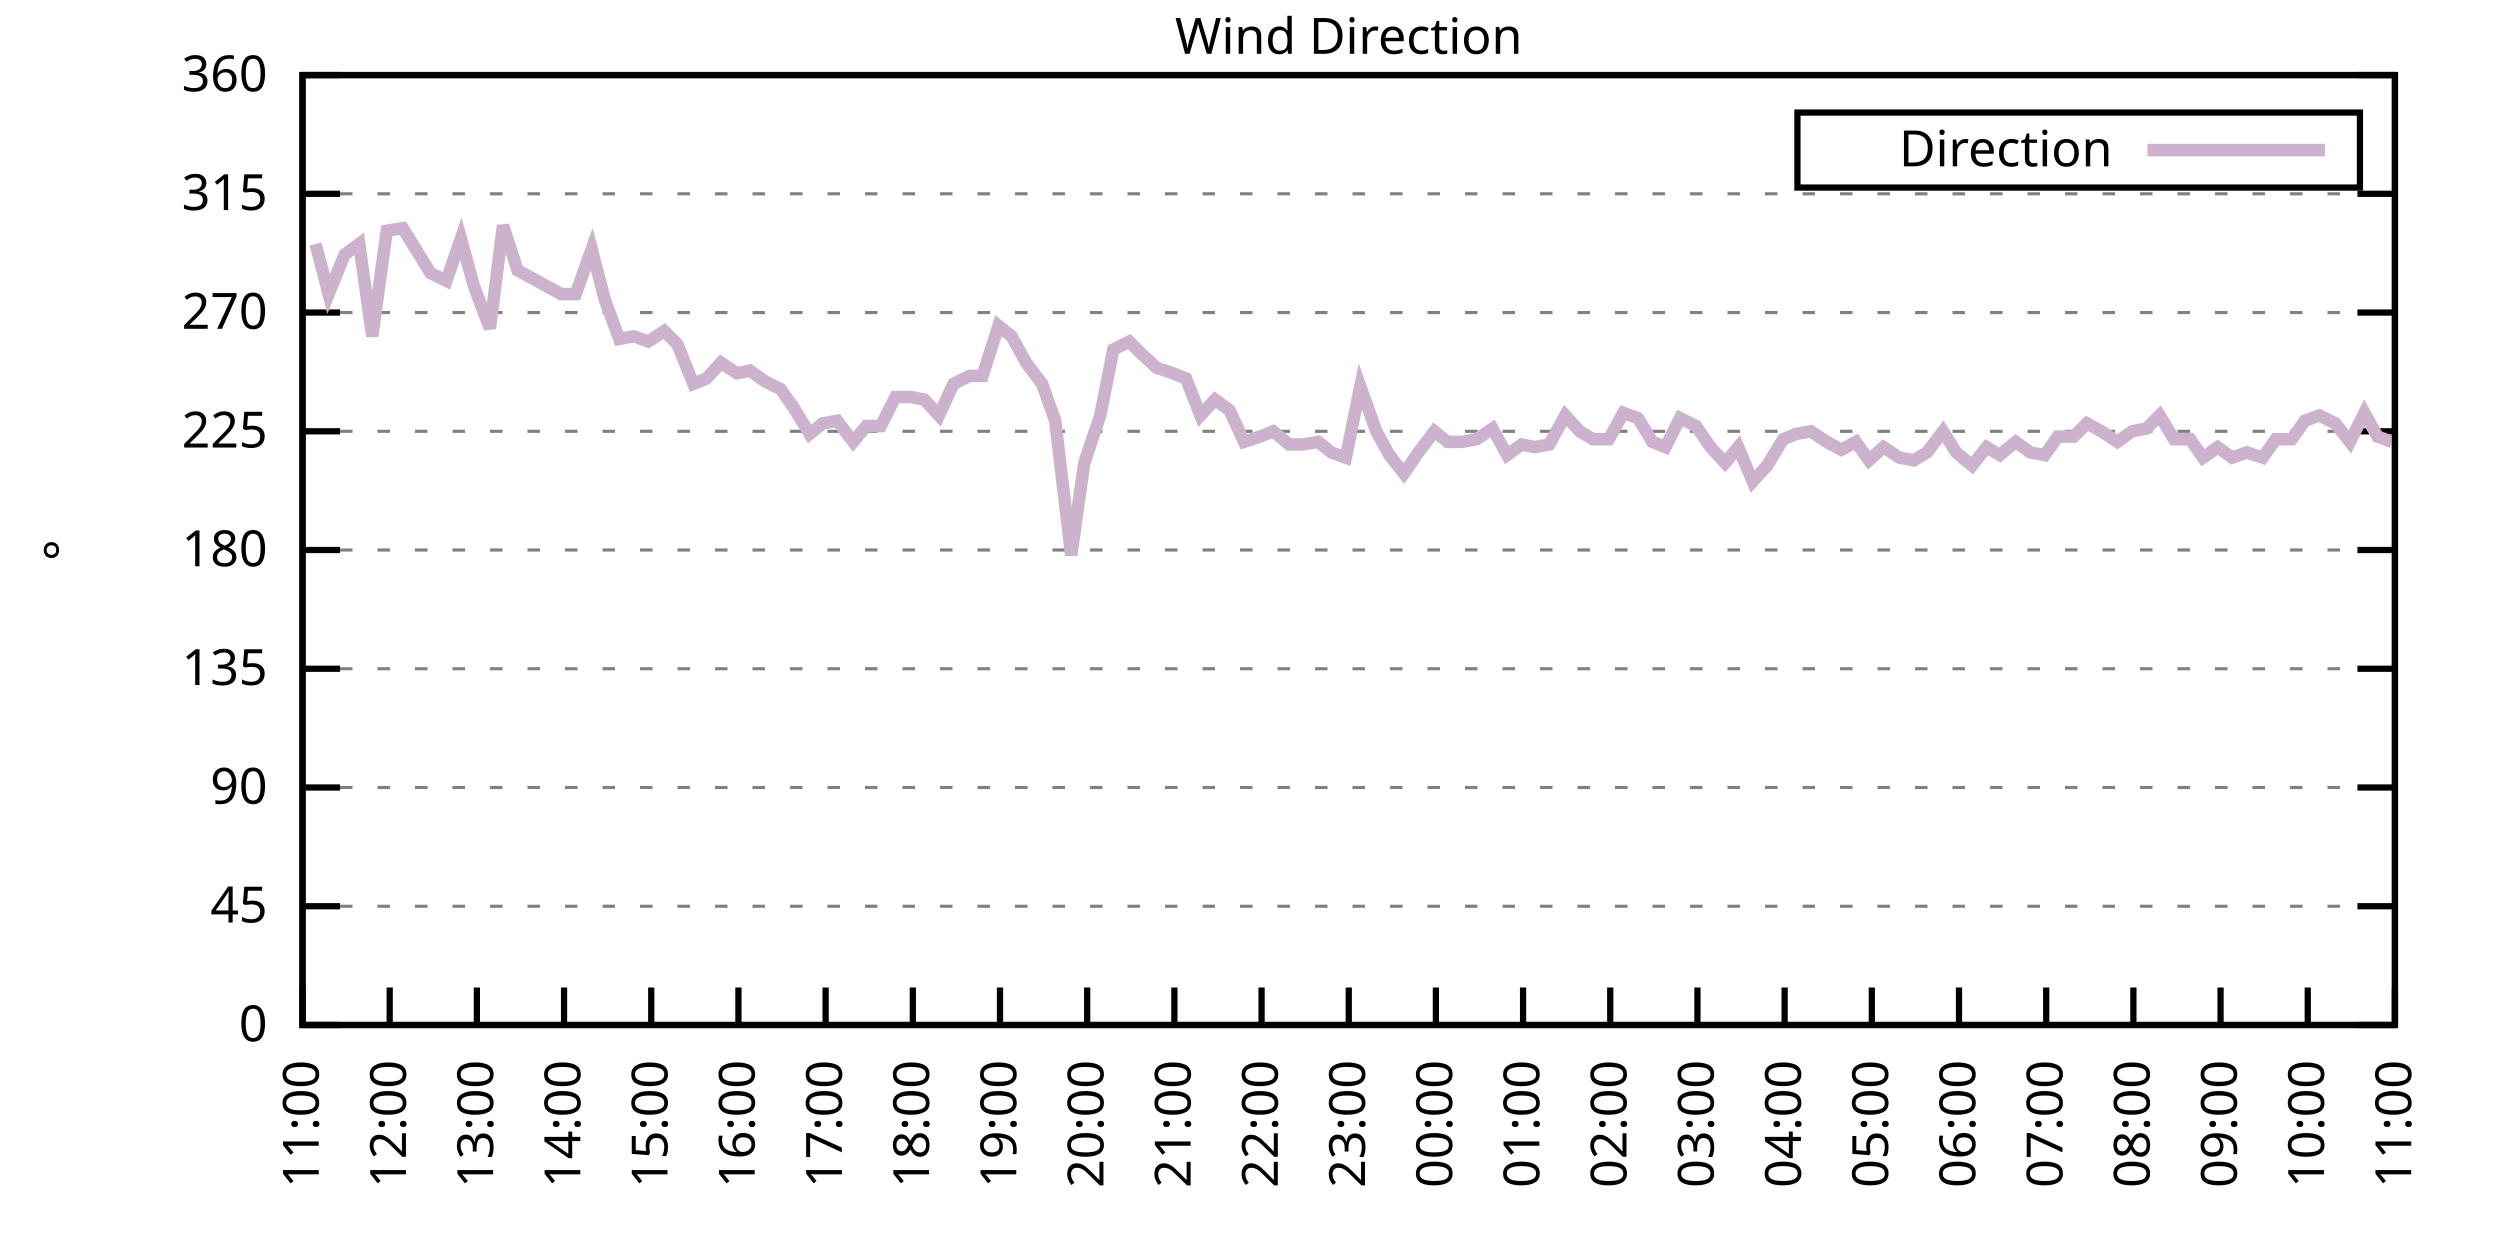
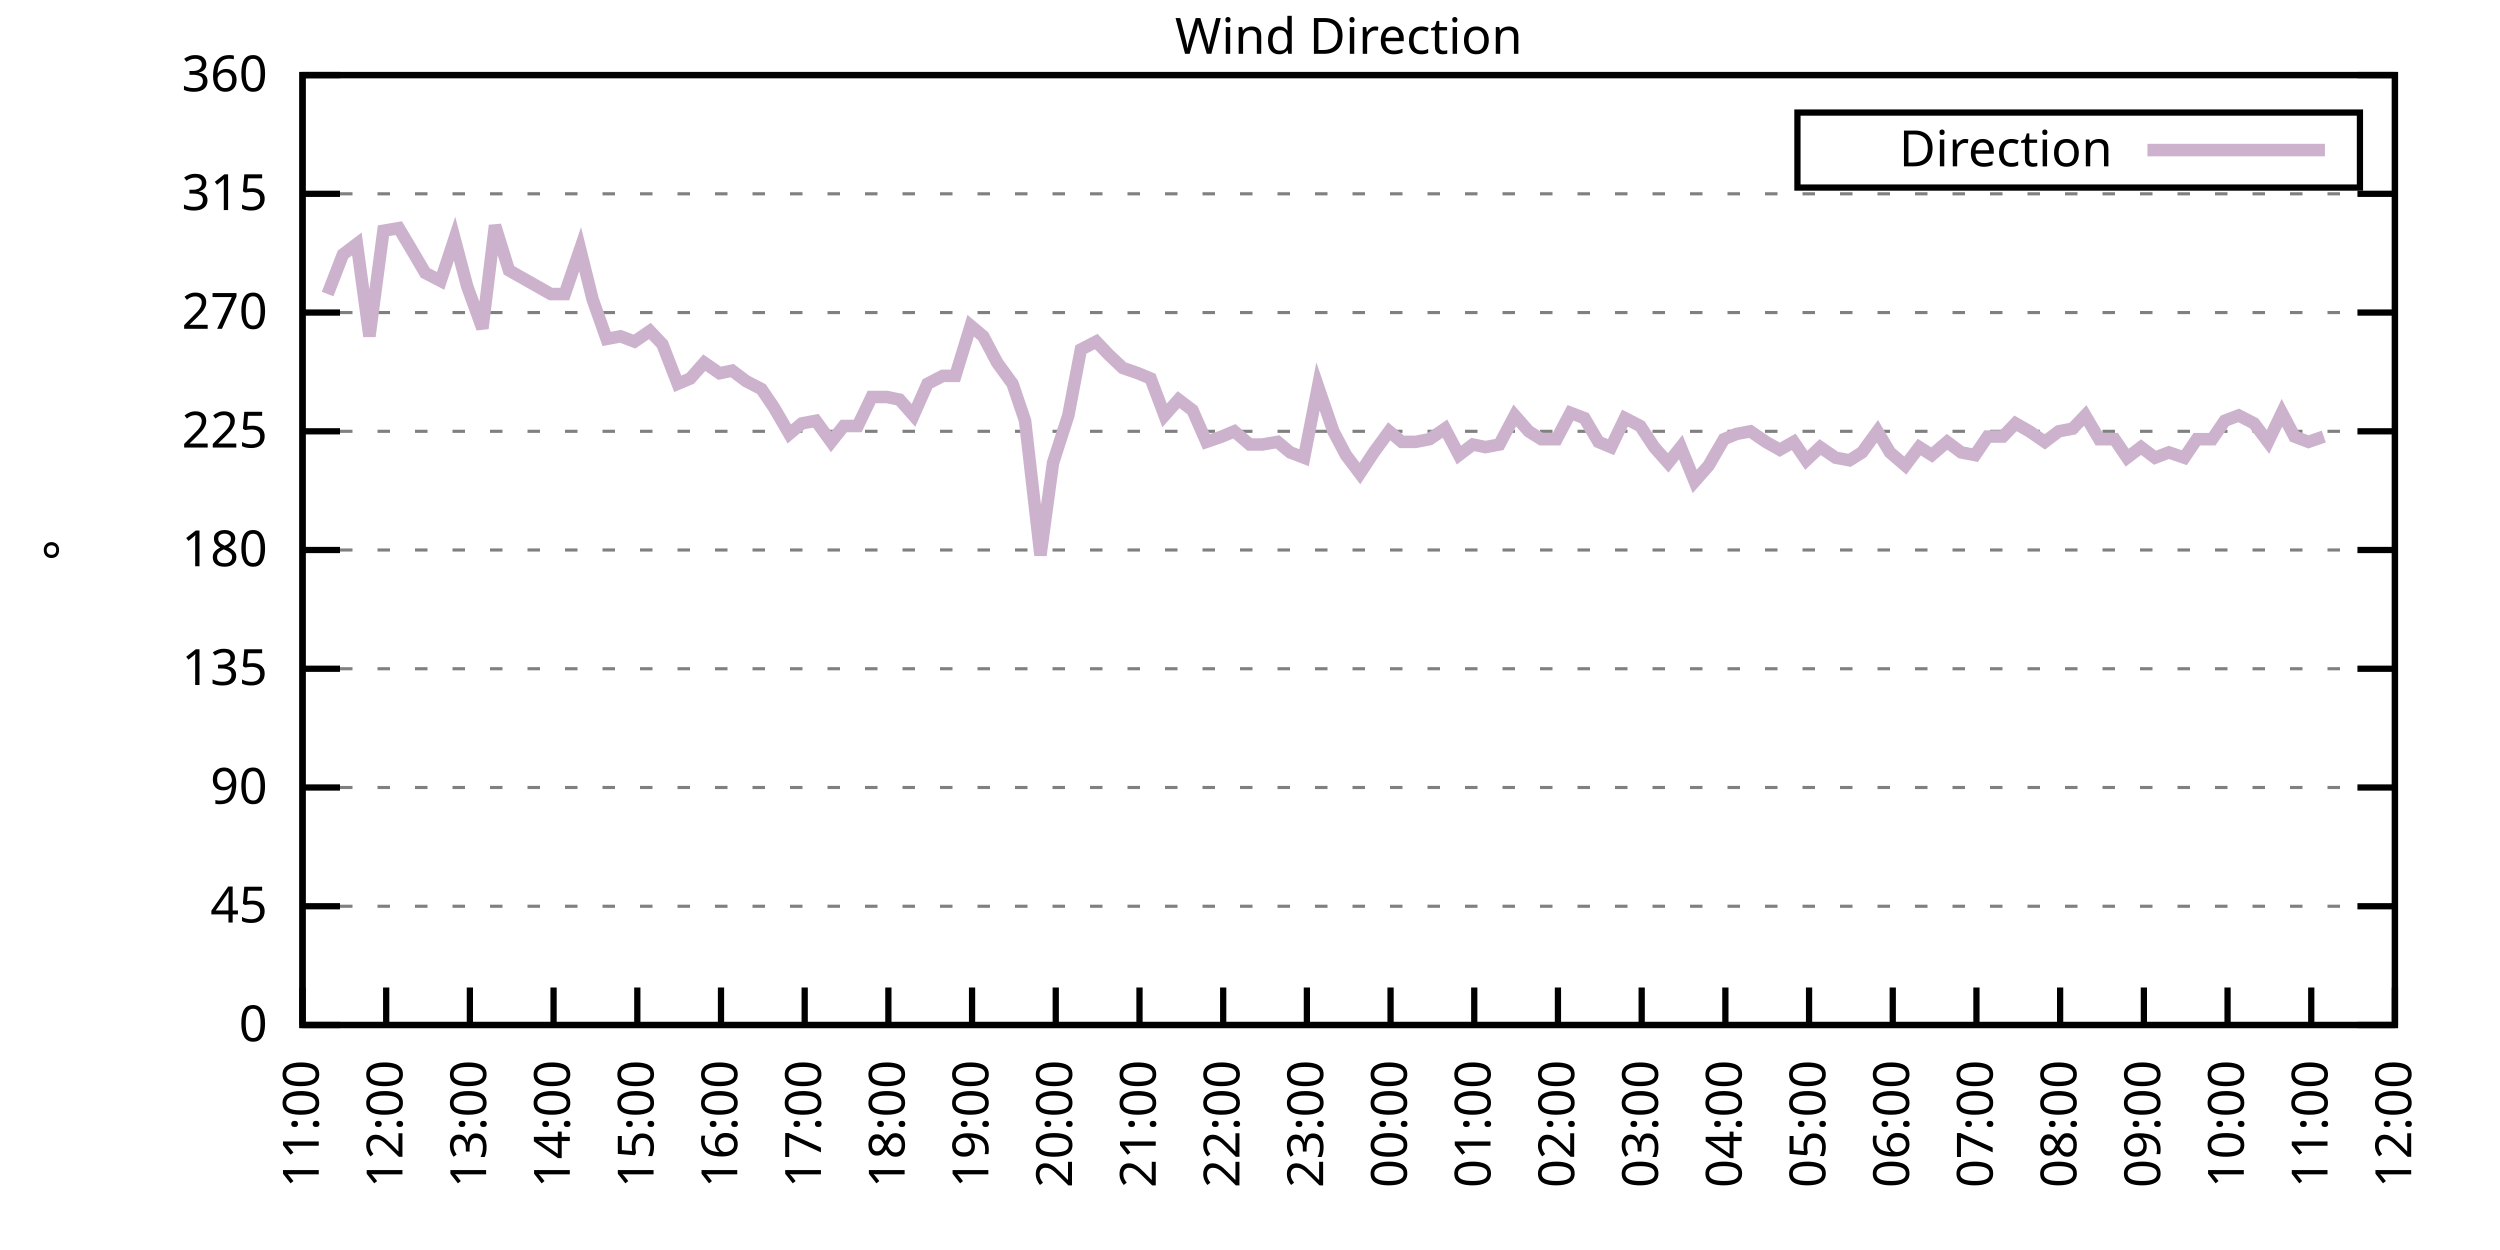
<svg xmlns="http://www.w3.org/2000/svg" xmlns:xlink="http://www.w3.org/1999/xlink" width="400" height="200" viewBox="0 0 400 200">
  <g id="gnuplot_canvas">
    <rect x="0" y="0" width="400" height="200" fill="none" />
    <defs>
      <circle id="gpDot" r="0.5" stroke-width="0.5" stroke="currentColor" />
      <path id="gpPt0" stroke-width="0.333" stroke="currentColor" d="M-1,0 h2 M0,-1 v2" />
      <path id="gpPt1" stroke-width="0.333" stroke="currentColor" d="M-1,-1 L1,1 M1,-1 L-1,1" />
      <path id="gpPt2" stroke-width="0.333" stroke="currentColor" d="M-1,0 L1,0 M0,-1 L0,1 M-1,-1 L1,1 M-1,1 L1,-1" />
      <rect id="gpPt3" stroke-width="0.333" stroke="currentColor" x="-1" y="-1" width="2" height="2" />
      <rect id="gpPt4" stroke-width="0.333" stroke="currentColor" fill="currentColor" x="-1" y="-1" width="2" height="2" />
      <circle id="gpPt5" stroke-width="0.333" stroke="currentColor" cx="0" cy="0" r="1" />
      <use xlink:href="#gpPt5" id="gpPt6" fill="currentColor" stroke="none" />
      <path id="gpPt7" stroke-width="0.333" stroke="currentColor" d="M0,-1.33 L-1.33,0.67 L1.33,0.67 z" />
      <use xlink:href="#gpPt7" id="gpPt8" fill="currentColor" stroke="none" />
      <use xlink:href="#gpPt7" id="gpPt9" stroke="currentColor" transform="rotate(180)" />
      <use xlink:href="#gpPt9" id="gpPt10" fill="currentColor" stroke="none" />
      <use xlink:href="#gpPt3" id="gpPt11" stroke="currentColor" transform="rotate(45)" />
      <use xlink:href="#gpPt11" id="gpPt12" fill="currentColor" stroke="none" />
      <path id="gpPt13" stroke-width="0.333" stroke="currentColor" d="M0,1.330 L1.265,0.411 L0.782,-1.067 L-0.782,-1.076 L-1.265,0.411 z" />
      <use xlink:href="#gpPt13" id="gpPt14" fill="currentColor" stroke="none" />
      <filter id="textbox" filterUnits="objectBoundingBox" x="0" y="0" height="1" width="1">
        <feFlood flood-color="white" flood-opacity="1" result="bgnd" />
        <feComposite in="SourceGraphic" in2="bgnd" operator="atop" />
      </filter>
      <filter id="greybox" filterUnits="objectBoundingBox" x="0" y="0" height="1" width="1">
        <feFlood flood-color="lightgrey" flood-opacity="1" result="grey" />
        <feComposite in="SourceGraphic" in2="grey" operator="atop" />
      </filter>
    </defs>
    <g fill="none" color="white" stroke="currentColor" stroke-width="1.00" stroke-linecap="butt" stroke-linejoin="miter">
</g>
    <g fill="none" color="black" stroke="currentColor" stroke-width="1.00" stroke-linecap="butt" stroke-linejoin="miter">
      <g stroke="none" shape-rendering="crispEdges">
        <polygon fill="rgb(255, 255, 255)" points="48.40,164.00 383.18,164.00 383.18,12.02 48.40,12.02 " />
      </g>
    </g>
    <g fill="none" color="black" stroke="currentColor" stroke-width="1.00" stroke-linecap="butt" stroke-linejoin="miter">
</g>
    <g fill="none" color="black" stroke="black" stroke-width="0.50" stroke-linecap="butt" stroke-linejoin="miter">
</g>
    <g fill="none" color="gray" stroke="currentColor" stroke-width="0.50" stroke-linecap="butt" stroke-linejoin="miter">
      <path stroke="gray" stroke-dasharray="2,4" class="gridline" d="M48.40,164.00 L383.19,164.00  " />
    </g>
    <g fill="none" color="gray" stroke="gray" stroke-width="1.00" stroke-linecap="butt" stroke-linejoin="miter">
</g>
    <g fill="none" color="black" stroke="currentColor" stroke-width="1.00" stroke-linecap="butt" stroke-linejoin="miter">
      <path stroke="black" d="M48.40,164.00 L54.40,164.00 M383.19,164.00 L377.19,164.00  " />
      <g transform="translate(42.80,166.60)" stroke="none" fill="black" font-family="Sans" font-size="8.00" text-anchor="end">
        <text>
          <tspan font-family="Sans"> 0</tspan>
        </text>
      </g>
    </g>
    <g fill="none" color="black" stroke="currentColor" stroke-width="1.00" stroke-linecap="butt" stroke-linejoin="miter">
</g>
    <g fill="none" color="black" stroke="black" stroke-width="0.50" stroke-linecap="butt" stroke-linejoin="miter">
</g>
    <g fill="none" color="gray" stroke="currentColor" stroke-width="0.50" stroke-linecap="butt" stroke-linejoin="miter">
      <path stroke="gray" stroke-dasharray="2,4" class="gridline" d="M48.40,145.00 L383.19,145.00  " />
    </g>
    <g fill="none" color="gray" stroke="gray" stroke-width="1.00" stroke-linecap="butt" stroke-linejoin="miter">
</g>
    <g fill="none" color="black" stroke="currentColor" stroke-width="1.00" stroke-linecap="butt" stroke-linejoin="miter">
      <path stroke="black" d="M48.40,145.00 L54.40,145.00 M383.19,145.00 L377.19,145.00  " />
      <g transform="translate(42.80,147.60)" stroke="none" fill="black" font-family="Sans" font-size="8.00" text-anchor="end">
        <text>
          <tspan font-family="Sans"> 45</tspan>
        </text>
      </g>
    </g>
    <g fill="none" color="black" stroke="currentColor" stroke-width="1.00" stroke-linecap="butt" stroke-linejoin="miter">
</g>
    <g fill="none" color="black" stroke="black" stroke-width="0.50" stroke-linecap="butt" stroke-linejoin="miter">
</g>
    <g fill="none" color="gray" stroke="currentColor" stroke-width="0.50" stroke-linecap="butt" stroke-linejoin="miter">
      <path stroke="gray" stroke-dasharray="2,4" class="gridline" d="M48.40,126.00 L383.19,126.00  " />
    </g>
    <g fill="none" color="gray" stroke="gray" stroke-width="1.00" stroke-linecap="butt" stroke-linejoin="miter">
</g>
    <g fill="none" color="black" stroke="currentColor" stroke-width="1.00" stroke-linecap="butt" stroke-linejoin="miter">
      <path stroke="black" d="M48.40,126.00 L54.40,126.00 M383.19,126.00 L377.19,126.00  " />
      <g transform="translate(42.80,128.60)" stroke="none" fill="black" font-family="Sans" font-size="8.00" text-anchor="end">
        <text>
          <tspan font-family="Sans"> 90</tspan>
        </text>
      </g>
    </g>
    <g fill="none" color="black" stroke="currentColor" stroke-width="1.00" stroke-linecap="butt" stroke-linejoin="miter">
</g>
    <g fill="none" color="black" stroke="black" stroke-width="0.50" stroke-linecap="butt" stroke-linejoin="miter">
</g>
    <g fill="none" color="gray" stroke="currentColor" stroke-width="0.50" stroke-linecap="butt" stroke-linejoin="miter">
      <path stroke="gray" stroke-dasharray="2,4" class="gridline" d="M48.40,107.00 L383.19,107.00  " />
    </g>
    <g fill="none" color="gray" stroke="gray" stroke-width="1.00" stroke-linecap="butt" stroke-linejoin="miter">
</g>
    <g fill="none" color="black" stroke="currentColor" stroke-width="1.00" stroke-linecap="butt" stroke-linejoin="miter">
      <path stroke="black" d="M48.40,107.00 L54.40,107.00 M383.19,107.00 L377.19,107.00  " />
      <g transform="translate(42.80,109.60)" stroke="none" fill="black" font-family="Sans" font-size="8.00" text-anchor="end">
        <text>
          <tspan font-family="Sans"> 135</tspan>
        </text>
      </g>
    </g>
    <g fill="none" color="black" stroke="currentColor" stroke-width="1.00" stroke-linecap="butt" stroke-linejoin="miter">
</g>
    <g fill="none" color="black" stroke="black" stroke-width="0.50" stroke-linecap="butt" stroke-linejoin="miter">
</g>
    <g fill="none" color="gray" stroke="currentColor" stroke-width="0.50" stroke-linecap="butt" stroke-linejoin="miter">
      <path stroke="gray" stroke-dasharray="2,4" class="gridline" d="M48.40,88.00 L383.19,88.00  " />
    </g>
    <g fill="none" color="gray" stroke="gray" stroke-width="1.00" stroke-linecap="butt" stroke-linejoin="miter">
</g>
    <g fill="none" color="black" stroke="currentColor" stroke-width="1.00" stroke-linecap="butt" stroke-linejoin="miter">
      <path stroke="black" d="M48.40,88.00 L54.40,88.00 M383.19,88.00 L377.19,88.00  " />
      <g transform="translate(42.80,90.60)" stroke="none" fill="black" font-family="Sans" font-size="8.00" text-anchor="end">
        <text>
          <tspan font-family="Sans"> 180</tspan>
        </text>
      </g>
    </g>
    <g fill="none" color="black" stroke="currentColor" stroke-width="1.00" stroke-linecap="butt" stroke-linejoin="miter">
</g>
    <g fill="none" color="black" stroke="black" stroke-width="0.50" stroke-linecap="butt" stroke-linejoin="miter">
</g>
    <g fill="none" color="gray" stroke="currentColor" stroke-width="0.50" stroke-linecap="butt" stroke-linejoin="miter">
      <path stroke="gray" stroke-dasharray="2,4" class="gridline" d="M48.40,69.01 L383.19,69.01  " />
    </g>
    <g fill="none" color="gray" stroke="gray" stroke-width="1.00" stroke-linecap="butt" stroke-linejoin="miter">
</g>
    <g fill="none" color="black" stroke="currentColor" stroke-width="1.00" stroke-linecap="butt" stroke-linejoin="miter">
      <path stroke="black" d="M48.40,69.01 L54.40,69.01 M383.19,69.01 L377.19,69.01  " />
      <g transform="translate(42.80,71.61)" stroke="none" fill="black" font-family="Sans" font-size="8.00" text-anchor="end">
        <text>
          <tspan font-family="Sans"> 225</tspan>
        </text>
      </g>
    </g>
    <g fill="none" color="black" stroke="currentColor" stroke-width="1.00" stroke-linecap="butt" stroke-linejoin="miter">
</g>
    <g fill="none" color="black" stroke="black" stroke-width="0.50" stroke-linecap="butt" stroke-linejoin="miter">
</g>
    <g fill="none" color="gray" stroke="currentColor" stroke-width="0.50" stroke-linecap="butt" stroke-linejoin="miter">
      <path stroke="gray" stroke-dasharray="2,4" class="gridline" d="M48.40,50.01 L383.19,50.01  " />
    </g>
    <g fill="none" color="gray" stroke="gray" stroke-width="1.00" stroke-linecap="butt" stroke-linejoin="miter">
</g>
    <g fill="none" color="black" stroke="currentColor" stroke-width="1.00" stroke-linecap="butt" stroke-linejoin="miter">
      <path stroke="black" d="M48.40,50.01 L54.40,50.01 M383.19,50.01 L377.19,50.01  " />
      <g transform="translate(42.80,52.61)" stroke="none" fill="black" font-family="Sans" font-size="8.00" text-anchor="end">
        <text>
          <tspan font-family="Sans"> 270</tspan>
        </text>
      </g>
    </g>
    <g fill="none" color="black" stroke="currentColor" stroke-width="1.00" stroke-linecap="butt" stroke-linejoin="miter">
</g>
    <g fill="none" color="black" stroke="black" stroke-width="0.50" stroke-linecap="butt" stroke-linejoin="miter">
</g>
    <g fill="none" color="gray" stroke="currentColor" stroke-width="0.50" stroke-linecap="butt" stroke-linejoin="miter">
      <path stroke="gray" stroke-dasharray="2,4" class="gridline" d="M48.40,31.01 L383.19,31.01  " />
    </g>
    <g fill="none" color="gray" stroke="gray" stroke-width="1.00" stroke-linecap="butt" stroke-linejoin="miter">
</g>
    <g fill="none" color="black" stroke="currentColor" stroke-width="1.00" stroke-linecap="butt" stroke-linejoin="miter">
      <path stroke="black" d="M48.40,31.01 L54.40,31.01 M383.19,31.01 L377.19,31.01  " />
      <g transform="translate(42.80,33.61)" stroke="none" fill="black" font-family="Sans" font-size="8.00" text-anchor="end">
        <text>
          <tspan font-family="Sans"> 315</tspan>
        </text>
      </g>
    </g>
    <g fill="none" color="black" stroke="currentColor" stroke-width="1.00" stroke-linecap="butt" stroke-linejoin="miter">
</g>
    <g fill="none" color="black" stroke="black" stroke-width="0.50" stroke-linecap="butt" stroke-linejoin="miter">
</g>
    <g fill="none" color="gray" stroke="currentColor" stroke-width="0.50" stroke-linecap="butt" stroke-linejoin="miter">
      <path stroke="gray" stroke-dasharray="2,4" class="gridline" d="M48.40,12.01 L383.19,12.01  " />
    </g>
    <g fill="none" color="gray" stroke="gray" stroke-width="1.00" stroke-linecap="butt" stroke-linejoin="miter">
</g>
    <g fill="none" color="black" stroke="currentColor" stroke-width="1.00" stroke-linecap="butt" stroke-linejoin="miter">
      <path stroke="black" d="M48.40,12.01 L54.40,12.01 M383.19,12.01 L377.19,12.01  " />
      <g transform="translate(42.80,14.61)" stroke="none" fill="black" font-family="Sans" font-size="8.00" text-anchor="end">
        <text>
          <tspan font-family="Sans"> 360</tspan>
        </text>
      </g>
    </g>
    <g fill="none" color="black" stroke="currentColor" stroke-width="1.00" stroke-linecap="butt" stroke-linejoin="miter">
      <path stroke="black" d="M48.40,164.00 L48.40,158.00  " />
      <g transform="translate(51.00,169.60) rotate(270.00)" stroke="none" fill="black" font-family="Sans" font-size="8.00" text-anchor="end">
        <text>
          <tspan font-family="Sans">11:00</tspan>
        </text>
      </g>
    </g>
    <g fill="none" color="black" stroke="currentColor" stroke-width="1.00" stroke-linecap="butt" stroke-linejoin="miter">
-       <path stroke="black" d="M62.35,164.00 L62.35,158.00  " />
-       <g transform="translate(64.95,169.60) rotate(270.00)" stroke="none" fill="black" font-family="Sans" font-size="8.00" text-anchor="end">
+       <path stroke="black" d="M61.79,164.00 L61.79,158.00  " />
+       <g transform="translate(64.39,169.60) rotate(270.00)" stroke="none" fill="black" font-family="Sans" font-size="8.00" text-anchor="end">
        <text>
          <tspan font-family="Sans">12:00</tspan>
        </text>
      </g>
    </g>
    <g fill="none" color="black" stroke="currentColor" stroke-width="1.00" stroke-linecap="butt" stroke-linejoin="miter">
-       <path stroke="black" d="M76.30,164.00 L76.30,158.00  " />
-       <g transform="translate(78.90,169.60) rotate(270.00)" stroke="none" fill="black" font-family="Sans" font-size="8.00" text-anchor="end">
+       <path stroke="black" d="M75.18,164.00 L75.18,158.00  " />
+       <g transform="translate(77.78,169.60) rotate(270.00)" stroke="none" fill="black" font-family="Sans" font-size="8.00" text-anchor="end">
        <text>
          <tspan font-family="Sans">13:00</tspan>
        </text>
      </g>
    </g>
    <g fill="none" color="black" stroke="currentColor" stroke-width="1.00" stroke-linecap="butt" stroke-linejoin="miter">
-       <path stroke="black" d="M90.25,164.00 L90.25,158.00  " />
-       <g transform="translate(92.85,169.60) rotate(270.00)" stroke="none" fill="black" font-family="Sans" font-size="8.00" text-anchor="end">
+       <path stroke="black" d="M88.57,164.00 L88.57,158.00  " />
+       <g transform="translate(91.17,169.60) rotate(270.00)" stroke="none" fill="black" font-family="Sans" font-size="8.00" text-anchor="end">
        <text>
          <tspan font-family="Sans">14:00</tspan>
        </text>
      </g>
    </g>
    <g fill="none" color="black" stroke="currentColor" stroke-width="1.00" stroke-linecap="butt" stroke-linejoin="miter">
-       <path stroke="black" d="M104.20,164.00 L104.20,158.00  " />
-       <g transform="translate(106.80,169.60) rotate(270.00)" stroke="none" fill="black" font-family="Sans" font-size="8.00" text-anchor="end">
+       <path stroke="black" d="M101.97,164.00 L101.97,158.00  " />
+       <g transform="translate(104.57,169.60) rotate(270.00)" stroke="none" fill="black" font-family="Sans" font-size="8.00" text-anchor="end">
        <text>
          <tspan font-family="Sans">15:00</tspan>
        </text>
      </g>
    </g>
    <g fill="none" color="black" stroke="currentColor" stroke-width="1.00" stroke-linecap="butt" stroke-linejoin="miter">
-       <path stroke="black" d="M118.15,164.00 L118.15,158.00  " />
-       <g transform="translate(120.75,169.60) rotate(270.00)" stroke="none" fill="black" font-family="Sans" font-size="8.00" text-anchor="end">
+       <path stroke="black" d="M115.36,164.00 L115.36,158.00  " />
+       <g transform="translate(117.96,169.60) rotate(270.00)" stroke="none" fill="black" font-family="Sans" font-size="8.00" text-anchor="end">
        <text>
          <tspan font-family="Sans">16:00</tspan>
        </text>
      </g>
    </g>
    <g fill="none" color="black" stroke="currentColor" stroke-width="1.00" stroke-linecap="butt" stroke-linejoin="miter">
-       <path stroke="black" d="M132.10,164.00 L132.10,158.00  " />
-       <g transform="translate(134.70,169.60) rotate(270.00)" stroke="none" fill="black" font-family="Sans" font-size="8.00" text-anchor="end">
+       <path stroke="black" d="M128.75,164.00 L128.75,158.00  " />
+       <g transform="translate(131.35,169.60) rotate(270.00)" stroke="none" fill="black" font-family="Sans" font-size="8.00" text-anchor="end">
        <text>
          <tspan font-family="Sans">17:00</tspan>
        </text>
      </g>
    </g>
    <g fill="none" color="black" stroke="currentColor" stroke-width="1.00" stroke-linecap="butt" stroke-linejoin="miter">
-       <path stroke="black" d="M146.05,164.00 L146.05,158.00  " />
-       <g transform="translate(148.65,169.60) rotate(270.00)" stroke="none" fill="black" font-family="Sans" font-size="8.00" text-anchor="end">
+       <path stroke="black" d="M142.14,164.00 L142.14,158.00  " />
+       <g transform="translate(144.74,169.60) rotate(270.00)" stroke="none" fill="black" font-family="Sans" font-size="8.00" text-anchor="end">
        <text>
          <tspan font-family="Sans">18:00</tspan>
        </text>
      </g>
    </g>
    <g fill="none" color="black" stroke="currentColor" stroke-width="1.00" stroke-linecap="butt" stroke-linejoin="miter">
-       <path stroke="black" d="M160.00,164.00 L160.00,158.00  " />
-       <g transform="translate(162.60,169.60) rotate(270.00)" stroke="none" fill="black" font-family="Sans" font-size="8.00" text-anchor="end">
+       <path stroke="black" d="M155.53,164.00 L155.53,158.00  " />
+       <g transform="translate(158.13,169.60) rotate(270.00)" stroke="none" fill="black" font-family="Sans" font-size="8.00" text-anchor="end">
        <text>
          <tspan font-family="Sans">19:00</tspan>
        </text>
      </g>
    </g>
    <g fill="none" color="black" stroke="currentColor" stroke-width="1.00" stroke-linecap="butt" stroke-linejoin="miter">
-       <path stroke="black" d="M173.95,164.00 L173.95,158.00  " />
-       <g transform="translate(176.55,169.60) rotate(270.00)" stroke="none" fill="black" font-family="Sans" font-size="8.00" text-anchor="end">
+       <path stroke="black" d="M168.92,164.00 L168.92,158.00  " />
+       <g transform="translate(171.52,169.60) rotate(270.00)" stroke="none" fill="black" font-family="Sans" font-size="8.00" text-anchor="end">
        <text>
          <tspan font-family="Sans">20:00</tspan>
        </text>
      </g>
    </g>
    <g fill="none" color="black" stroke="currentColor" stroke-width="1.00" stroke-linecap="butt" stroke-linejoin="miter">
-       <path stroke="black" d="M187.90,164.00 L187.90,158.00  " />
-       <g transform="translate(190.50,169.60) rotate(270.00)" stroke="none" fill="black" font-family="Sans" font-size="8.00" text-anchor="end">
+       <path stroke="black" d="M182.32,164.00 L182.32,158.00  " />
+       <g transform="translate(184.92,169.60) rotate(270.00)" stroke="none" fill="black" font-family="Sans" font-size="8.00" text-anchor="end">
        <text>
          <tspan font-family="Sans">21:00</tspan>
        </text>
      </g>
    </g>
    <g fill="none" color="black" stroke="currentColor" stroke-width="1.00" stroke-linecap="butt" stroke-linejoin="miter">
-       <path stroke="black" d="M201.85,164.00 L201.85,158.00  " />
-       <g transform="translate(204.45,169.60) rotate(270.00)" stroke="none" fill="black" font-family="Sans" font-size="8.00" text-anchor="end">
+       <path stroke="black" d="M195.71,164.00 L195.71,158.00  " />
+       <g transform="translate(198.31,169.60) rotate(270.00)" stroke="none" fill="black" font-family="Sans" font-size="8.00" text-anchor="end">
        <text>
          <tspan font-family="Sans">22:00</tspan>
        </text>
      </g>
    </g>
    <g fill="none" color="black" stroke="currentColor" stroke-width="1.00" stroke-linecap="butt" stroke-linejoin="miter">
-       <path stroke="black" d="M215.80,164.00 L215.80,158.00  " />
-       <g transform="translate(218.40,169.60) rotate(270.00)" stroke="none" fill="black" font-family="Sans" font-size="8.00" text-anchor="end">
+       <path stroke="black" d="M209.10,164.00 L209.10,158.00  " />
+       <g transform="translate(211.70,169.60) rotate(270.00)" stroke="none" fill="black" font-family="Sans" font-size="8.00" text-anchor="end">
        <text>
          <tspan font-family="Sans">23:00</tspan>
        </text>
      </g>
    </g>
    <g fill="none" color="black" stroke="currentColor" stroke-width="1.00" stroke-linecap="butt" stroke-linejoin="miter">
-       <path stroke="black" d="M229.74,164.00 L229.74,158.00  " />
-       <g transform="translate(232.34,169.60) rotate(270.00)" stroke="none" fill="black" font-family="Sans" font-size="8.00" text-anchor="end">
+       <path stroke="black" d="M222.49,164.00 L222.49,158.00  " />
+       <g transform="translate(225.09,169.60) rotate(270.00)" stroke="none" fill="black" font-family="Sans" font-size="8.00" text-anchor="end">
        <text>
          <tspan font-family="Sans">00:00</tspan>
        </text>
      </g>
    </g>
    <g fill="none" color="black" stroke="currentColor" stroke-width="1.00" stroke-linecap="butt" stroke-linejoin="miter">
-       <path stroke="black" d="M243.69,164.00 L243.69,158.00  " />
-       <g transform="translate(246.29,169.60) rotate(270.00)" stroke="none" fill="black" font-family="Sans" font-size="8.00" text-anchor="end">
+       <path stroke="black" d="M235.88,164.00 L235.88,158.00  " />
+       <g transform="translate(238.48,169.60) rotate(270.00)" stroke="none" fill="black" font-family="Sans" font-size="8.00" text-anchor="end">
        <text>
          <tspan font-family="Sans">01:00</tspan>
        </text>
      </g>
    </g>
    <g fill="none" color="black" stroke="currentColor" stroke-width="1.00" stroke-linecap="butt" stroke-linejoin="miter">
-       <path stroke="black" d="M257.64,164.00 L257.64,158.00  " />
-       <g transform="translate(260.24,169.60) rotate(270.00)" stroke="none" fill="black" font-family="Sans" font-size="8.00" text-anchor="end">
+       <path stroke="black" d="M249.27,164.00 L249.27,158.00  " />
+       <g transform="translate(251.87,169.60) rotate(270.00)" stroke="none" fill="black" font-family="Sans" font-size="8.00" text-anchor="end">
        <text>
          <tspan font-family="Sans">02:00</tspan>
        </text>
      </g>
    </g>
    <g fill="none" color="black" stroke="currentColor" stroke-width="1.00" stroke-linecap="butt" stroke-linejoin="miter">
-       <path stroke="black" d="M271.59,164.00 L271.59,158.00  " />
-       <g transform="translate(274.19,169.60) rotate(270.00)" stroke="none" fill="black" font-family="Sans" font-size="8.00" text-anchor="end">
+       <path stroke="black" d="M262.67,164.00 L262.67,158.00  " />
+       <g transform="translate(265.27,169.60) rotate(270.00)" stroke="none" fill="black" font-family="Sans" font-size="8.00" text-anchor="end">
        <text>
          <tspan font-family="Sans">03:00</tspan>
        </text>
      </g>
    </g>
    <g fill="none" color="black" stroke="currentColor" stroke-width="1.00" stroke-linecap="butt" stroke-linejoin="miter">
-       <path stroke="black" d="M285.54,164.00 L285.54,158.00  " />
-       <g transform="translate(288.14,169.60) rotate(270.00)" stroke="none" fill="black" font-family="Sans" font-size="8.00" text-anchor="end">
+       <path stroke="black" d="M276.06,164.00 L276.06,158.00  " />
+       <g transform="translate(278.66,169.60) rotate(270.00)" stroke="none" fill="black" font-family="Sans" font-size="8.00" text-anchor="end">
        <text>
          <tspan font-family="Sans">04:00</tspan>
        </text>
      </g>
    </g>
    <g fill="none" color="black" stroke="currentColor" stroke-width="1.00" stroke-linecap="butt" stroke-linejoin="miter">
-       <path stroke="black" d="M299.49,164.00 L299.49,158.00  " />
-       <g transform="translate(302.09,169.60) rotate(270.00)" stroke="none" fill="black" font-family="Sans" font-size="8.00" text-anchor="end">
+       <path stroke="black" d="M289.45,164.00 L289.45,158.00  " />
+       <g transform="translate(292.05,169.60) rotate(270.00)" stroke="none" fill="black" font-family="Sans" font-size="8.00" text-anchor="end">
        <text>
          <tspan font-family="Sans">05:00</tspan>
        </text>
      </g>
    </g>
    <g fill="none" color="black" stroke="currentColor" stroke-width="1.00" stroke-linecap="butt" stroke-linejoin="miter">
-       <path stroke="black" d="M313.44,164.00 L313.44,158.00  " />
-       <g transform="translate(316.04,169.60) rotate(270.00)" stroke="none" fill="black" font-family="Sans" font-size="8.00" text-anchor="end">
+       <path stroke="black" d="M302.84,164.00 L302.84,158.00  " />
+       <g transform="translate(305.44,169.60) rotate(270.00)" stroke="none" fill="black" font-family="Sans" font-size="8.00" text-anchor="end">
        <text>
          <tspan font-family="Sans">06:00</tspan>
        </text>
      </g>
    </g>
    <g fill="none" color="black" stroke="currentColor" stroke-width="1.00" stroke-linecap="butt" stroke-linejoin="miter">
-       <path stroke="black" d="M327.39,164.00 L327.39,158.00  " />
-       <g transform="translate(329.99,169.60) rotate(270.00)" stroke="none" fill="black" font-family="Sans" font-size="8.00" text-anchor="end">
+       <path stroke="black" d="M316.23,164.00 L316.23,158.00  " />
+       <g transform="translate(318.83,169.60) rotate(270.00)" stroke="none" fill="black" font-family="Sans" font-size="8.00" text-anchor="end">
        <text>
          <tspan font-family="Sans">07:00</tspan>
        </text>
      </g>
    </g>
    <g fill="none" color="black" stroke="currentColor" stroke-width="1.00" stroke-linecap="butt" stroke-linejoin="miter">
-       <path stroke="black" d="M341.34,164.00 L341.34,158.00  " />
-       <g transform="translate(343.94,169.60) rotate(270.00)" stroke="none" fill="black" font-family="Sans" font-size="8.00" text-anchor="end">
+       <path stroke="black" d="M329.62,164.00 L329.62,158.00  " />
+       <g transform="translate(332.22,169.60) rotate(270.00)" stroke="none" fill="black" font-family="Sans" font-size="8.00" text-anchor="end">
        <text>
          <tspan font-family="Sans">08:00</tspan>
        </text>
      </g>
    </g>
    <g fill="none" color="black" stroke="currentColor" stroke-width="1.00" stroke-linecap="butt" stroke-linejoin="miter">
-       <path stroke="black" d="M355.29,164.00 L355.29,158.00  " />
-       <g transform="translate(357.89,169.60) rotate(270.00)" stroke="none" fill="black" font-family="Sans" font-size="8.00" text-anchor="end">
+       <path stroke="black" d="M343.02,164.00 L343.02,158.00  " />
+       <g transform="translate(345.62,169.60) rotate(270.00)" stroke="none" fill="black" font-family="Sans" font-size="8.00" text-anchor="end">
        <text>
          <tspan font-family="Sans">09:00</tspan>
        </text>
      </g>
    </g>
    <g fill="none" color="black" stroke="currentColor" stroke-width="1.00" stroke-linecap="butt" stroke-linejoin="miter">
-       <path stroke="black" d="M369.24,164.00 L369.24,158.00  " />
-       <g transform="translate(371.84,169.60) rotate(270.00)" stroke="none" fill="black" font-family="Sans" font-size="8.00" text-anchor="end">
+       <path stroke="black" d="M356.41,164.00 L356.41,158.00  " />
+       <g transform="translate(359.01,169.60) rotate(270.00)" stroke="none" fill="black" font-family="Sans" font-size="8.00" text-anchor="end">
        <text>
          <tspan font-family="Sans">10:00</tspan>
+         </text>
+       </g>
+     </g>
+     <g fill="none" color="black" stroke="currentColor" stroke-width="1.00" stroke-linecap="butt" stroke-linejoin="miter">
+       <path stroke="black" d="M369.80,164.00 L369.80,158.00  " />
+       <g transform="translate(372.40,169.60) rotate(270.00)" stroke="none" fill="black" font-family="Sans" font-size="8.00" text-anchor="end">
+         <text>
+           <tspan font-family="Sans">11:00</tspan>
        </text>
      </g>
    </g>
    <g fill="none" color="black" stroke="currentColor" stroke-width="1.00" stroke-linecap="butt" stroke-linejoin="miter">
      <path stroke="black" d="M383.19,164.00 L383.19,158.00  " />
      <g transform="translate(385.79,169.60) rotate(270.00)" stroke="none" fill="black" font-family="Sans" font-size="8.00" text-anchor="end">
        <text>
-           <tspan font-family="Sans">11:00</tspan>
+           <tspan font-family="Sans">12:00</tspan>
        </text>
      </g>
    </g>
    <g fill="none" color="black" stroke="currentColor" stroke-width="1.00" stroke-linecap="butt" stroke-linejoin="miter">
</g>
    <g fill="none" color="black" stroke="currentColor" stroke-width="1.00" stroke-linecap="butt" stroke-linejoin="miter">
      <path stroke="black" d="M48.40,12.01 L48.40,164.00 L383.19,164.00 L383.19,12.01 L48.40,12.01 Z  " />
    </g>
    <g fill="none" color="black" stroke="currentColor" stroke-width="1.00" stroke-linecap="butt" stroke-linejoin="miter">
</g>
    <g fill="none" color="black" stroke="currentColor" stroke-width="1.00" stroke-linecap="butt" stroke-linejoin="miter">
      <path stroke="black" d="M287.59,30.01 L287.59,18.01 L377.59,18.01 L377.59,30.01 L287.59,30.01 Z  " />
    </g>
    <g id="Wind_direction_plot_1">
      <g fill="none" color="white" stroke="black" stroke-width="2.00" stroke-linecap="butt" stroke-linejoin="miter">
</g>
      <g fill="none" color="black" stroke="currentColor" stroke-width="2.00" stroke-linecap="butt" stroke-linejoin="miter">
        <g transform="translate(337.99,26.61)" stroke="none" fill="black" font-family="Sans" font-size="8.00" text-anchor="end">
          <text>
            <tspan font-family="Sans">Direction</tspan>
          </text>
        </g>
      </g>
      <g fill="none" color="black" stroke="currentColor" stroke-width="2.00" stroke-linecap="butt" stroke-linejoin="miter">
-         <path stroke="rgb(204, 178, 204)" d="M343.59,24.01 L371.99,24.01 M50.49,39.03 L52.58,47.05 L55.14,40.72 L57.47,39.03 L59.56,53.81 L61.88,36.92   L64.44,36.50 L66.53,39.87 L68.86,43.67 L71.42,44.94 L73.74,38.19 L75.83,45.79 L78.39,52.54 L80.48,36.08   L82.81,43.25 L89.78,47.05 L92.11,47.05 L94.67,39.87 L96.76,47.90 L99.08,54.23 L101.41,53.81 L103.73,54.65   L106.29,52.96 L108.38,55.07 L110.94,61.41 L113.03,60.56 L115.36,58.03 L117.92,59.72 L120.01,59.30 L122.33,60.98   L124.89,62.25 L126.98,65.21 L129.54,69.43 L131.63,67.74 L133.96,67.32 L136.51,70.70 L138.61,68.16 L140.93,68.16   L143.26,63.52 L145.81,63.52 L147.91,63.94 L150.23,66.47 L152.56,61.41 L155.11,60.14 L157.21,60.14 L159.76,52.12   L161.86,53.81 L164.18,58.03 L166.74,61.41 L168.83,67.32 L171.39,88.85 L173.48,74.07 L176.04,66.47 L178.13,55.92   L180.69,54.65 L182.78,56.76 L185.11,58.87 L187.66,59.72 L189.76,60.56 L192.08,66.47 L194.41,63.94 L196.73,65.63   L199.06,70.70 L201.61,69.85 L203.71,69.01 L206.26,71.12 L208.36,71.12 L210.91,70.70 L213.01,72.38 L215.33,73.23   L217.65,61.83 L220.21,69.01 L222.30,72.81 L224.63,75.76 L226.95,72.38 L229.51,69.01 L231.60,70.70 L233.93,70.70   L236.25,70.27 L238.81,68.58 L241.14,72.81 L243.46,71.12 L245.55,71.54 L247.88,71.12 L250.44,66.47 L252.76,69.01   L254.85,70.27 L257.41,70.27 L259.74,66.05 L262.06,66.90 L264.39,70.70 L266.48,71.54 L268.80,66.90 L271.36,68.16   L273.69,71.54 L276.01,74.07 L278.10,71.54 L280.43,77.03 L282.75,74.49 L285.31,70.27 L287.40,69.43 L289.73,69.01   L292.29,70.70 L294.61,71.96 L296.94,70.70 L299.03,73.65 L301.35,71.54 L303.91,73.23 L306.23,73.65 L308.33,72.38   L310.88,69.01 L312.98,72.38 L315.53,74.49 L317.86,71.54 L319.95,72.81 L322.51,70.70 L324.83,72.38 L327.16,72.81   L329.25,69.85 L331.81,69.85 L333.90,67.74 L336.23,69.01 L338.78,70.70 L341.11,69.01 L343.43,68.58 L345.53,66.47   L347.85,70.27 L350.41,70.27 L352.50,73.23 L354.83,71.54 L357.15,73.23 L359.48,72.38 L362.03,73.23 L364.13,70.27   L366.68,70.27 L368.78,67.32 L371.10,66.47 L373.66,67.74 L375.98,70.70 L378.31,66.05 L380.40,69.85 L382.73,70.70    " />
+         <path stroke="rgb(204, 178, 204)" d="M343.59,24.01 L371.99,24.01 M52.42,47.05 L54.87,40.72 L57.10,39.03 L59.11,53.81 L61.35,36.92 L63.80,36.50   L65.81,39.87 L68.04,43.67 L70.50,44.94 L72.73,38.19 L74.74,45.79 L77.19,52.54 L79.20,36.08 L81.43,43.25   L88.13,47.05 L90.36,47.05 L92.82,39.87 L94.82,47.90 L97.06,54.23 L99.29,53.81 L101.52,54.65 L103.98,52.96   L105.98,55.07 L108.44,61.41 L110.45,60.56 L112.68,58.03 L115.13,59.72 L117.14,59.30 L119.38,60.98 L121.83,62.25   L123.84,65.21 L126.29,69.43 L128.30,67.74 L130.54,67.32 L132.99,70.70 L135.00,68.16 L137.23,68.16 L139.46,63.52   L141.92,63.52 L143.93,63.94 L146.16,66.47 L148.39,61.41 L150.85,60.14 L152.85,60.14 L155.31,52.12 L157.32,53.81   L159.55,58.03 L162.01,61.41 L164.01,67.32 L166.47,88.85 L168.48,74.07 L170.93,66.47 L172.94,55.92 L175.40,54.65   L177.41,56.76 L179.64,58.87 L182.09,59.72 L184.10,60.56 L186.33,66.47 L188.57,63.94 L190.80,65.63 L193.03,70.70   L195.48,69.85 L197.49,69.01 L199.95,71.12 L201.96,71.12 L204.41,70.70 L206.42,72.38 L208.65,73.23 L210.88,61.83   L213.34,69.01 L215.35,72.81 L217.58,75.76 L219.81,72.38 L222.27,69.01 L224.28,70.70 L226.51,70.70 L228.74,70.27   L231.20,68.58 L233.43,72.81 L235.66,71.12 L237.67,71.54 L239.90,71.12 L242.36,66.47 L244.59,69.01 L246.60,70.27   L249.05,70.27 L251.28,66.05 L253.51,66.90 L255.75,70.70 L257.76,71.54 L259.99,66.90 L262.44,68.16 L264.67,71.54   L266.91,74.07 L268.92,71.54 L271.15,77.03 L273.38,74.49 L275.83,70.27 L277.84,69.43 L280.07,69.01 L282.53,70.70   L284.76,71.96 L286.99,70.70 L289.00,73.65 L291.23,71.54 L293.69,73.23 L295.92,73.65 L297.93,72.38 L300.39,69.01   L302.39,72.38 L304.85,74.49 L307.08,71.54 L309.09,72.81 L311.54,70.70 L313.78,72.38 L316.01,72.81 L318.02,69.85   L320.47,69.85 L322.48,67.74 L324.71,69.01 L327.17,70.70 L329.40,69.01 L331.63,68.58 L333.64,66.47 L335.87,70.27   L338.33,70.27 L340.34,73.23 L342.57,71.54 L344.80,73.23 L347.03,72.38 L349.49,73.23 L351.50,70.27 L353.95,70.27   L355.96,67.32 L358.19,66.47 L360.65,67.74 L362.88,70.70 L365.11,66.05 L367.12,69.85 L369.35,70.70 L371.81,69.85    " />
      </g>
    </g>
    <g fill="none" color="black" stroke="currentColor" stroke-width="2.00" stroke-linecap="butt" stroke-linejoin="miter">
</g>
    <g fill="none" color="black" stroke="black" stroke-width="1.00" stroke-linecap="butt" stroke-linejoin="miter">
</g>
    <g fill="none" color="black" stroke="currentColor" stroke-width="1.00" stroke-linecap="butt" stroke-linejoin="miter">
      <path stroke="black" d="M48.40,12.01 L48.40,164.00 L383.19,164.00 L383.19,12.01 L48.40,12.01 Z  " />
      <g transform="translate(12.80,88.01) rotate(270.00)" stroke="none" fill="black" font-family="Sans" font-size="8.00" text-anchor="middle">
        <text>
          <tspan font-family="Sans">°</tspan>
        </text>
      </g>
    </g>
    <g fill="none" color="black" stroke="currentColor" stroke-width="1.00" stroke-linecap="butt" stroke-linejoin="miter">
</g>
    <g fill="none" color="black" stroke="currentColor" stroke-width="1.00" stroke-linecap="butt" stroke-linejoin="miter">
      <g transform="translate(215.79,8.61)" stroke="none" fill="black" font-family="Sans" font-size="8.00" text-anchor="middle">
        <text>
          <tspan font-family="Sans">Wind Direction</tspan>
        </text>
      </g>
    </g>
    <g fill="none" color="black" stroke="currentColor" stroke-width="1.00" stroke-linecap="butt" stroke-linejoin="miter">
</g>
  </g>
</svg>
